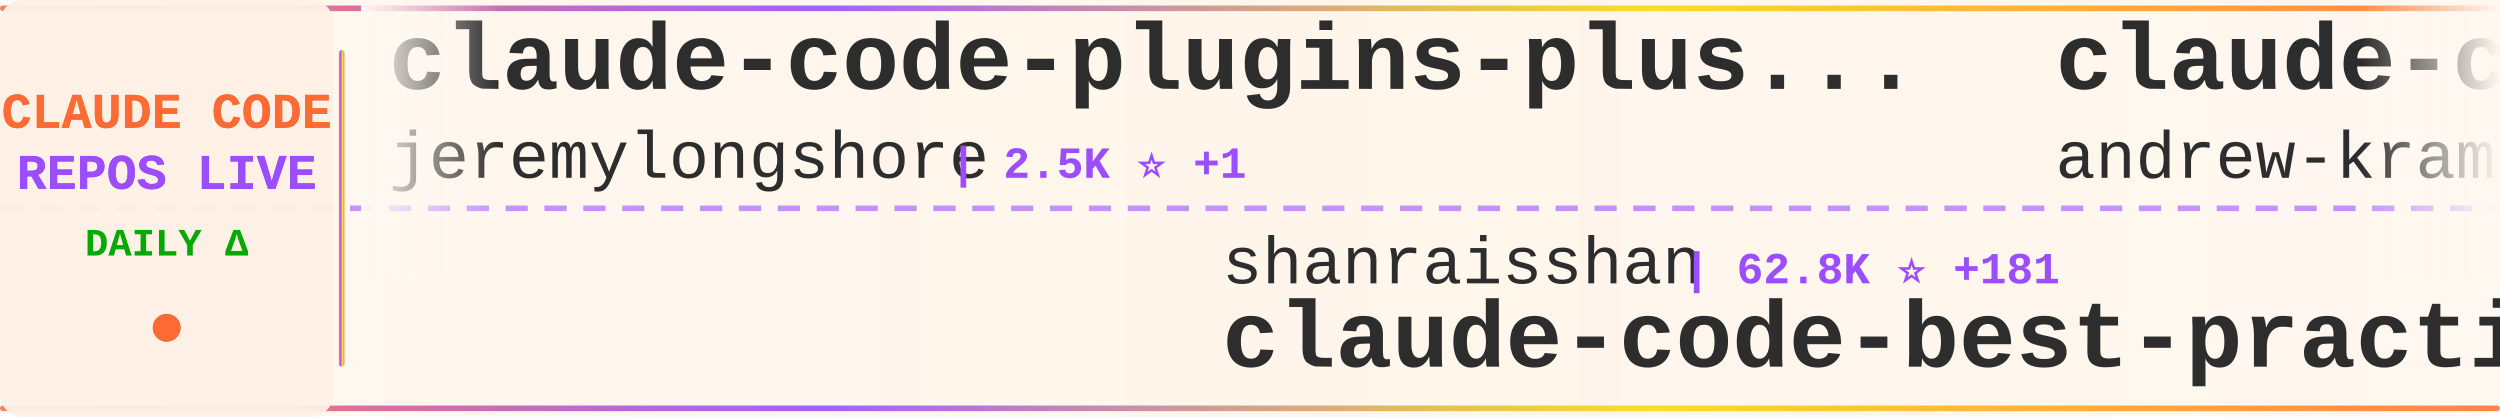
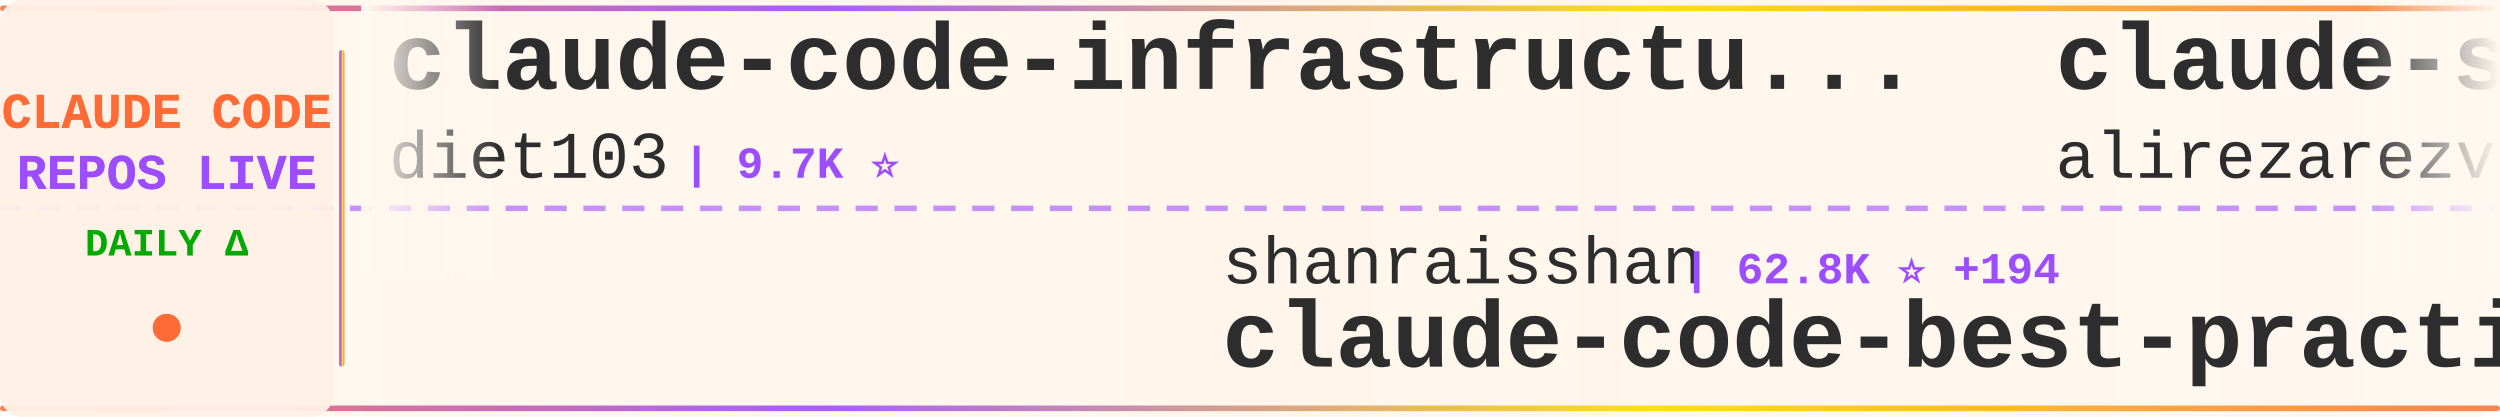
<svg xmlns="http://www.w3.org/2000/svg" width="900" height="150">
  <defs>
    <linearGradient id="tickerBg" x1="0%" y1="0%" x2="100%" y2="0%">
      <stop offset="0%" style="stop-color:#fff8f0;stop-opacity:0.98" />
      <stop offset="50%" style="stop-color:#fff5eb;stop-opacity:1" />
      <stop offset="100%" style="stop-color:#fff8f0;stop-opacity:0.98" />
    </linearGradient>
    <linearGradient id="borderGrad" x1="0%" y1="0%" x2="100%" y2="0%">
      <stop offset="0%" style="stop-color:#FF6B35;stop-opacity:0.85">
        <animate attributeName="stop-opacity" values="0.85;1;0.85" dur="2s" repeatCount="indefinite" />
      </stop>
      <stop offset="33%" style="stop-color:#9C4EFF;stop-opacity:0.9">
        <animate attributeName="stop-opacity" values="0.9;1;0.9" dur="2.2s" repeatCount="indefinite" />
      </stop>
      <stop offset="66%" style="stop-color:#FFD700;stop-opacity:0.85">
        <animate attributeName="stop-opacity" values="0.85;1;0.85" dur="1.8s" repeatCount="indefinite" />
      </stop>
      <stop offset="100%" style="stop-color:#FF6B35;stop-opacity:0.85">
        <animate attributeName="stop-opacity" values="0.85;1;0.85" dur="2s" repeatCount="indefinite" />
      </stop>
    </linearGradient>
    <filter id="textGlow">
      <feGaussianBlur stdDeviation="0.15" result="coloredBlur" />
      <feMerge>
        <feMergeNode in="coloredBlur" />
        <feMergeNode in="SourceGraphic" />
      </feMerge>
    </filter>
    <filter id="metricGlow">
      <feGaussianBlur stdDeviation="0.2" result="coloredBlur" />
      <feMerge>
        <feMergeNode in="coloredBlur" />
        <feMergeNode in="SourceGraphic" />
      </feMerge>
    </filter>
    <linearGradient id="leftFade" x1="0%" y1="0%" x2="100%" y2="0%">
      <stop offset="0%" style="stop-color:#fff8f0;stop-opacity:1" />
      <stop offset="100%" style="stop-color:#fff8f0;stop-opacity:0" />
    </linearGradient>
    <linearGradient id="rightFade" x1="0%" y1="0%" x2="100%" y2="0%">
      <stop offset="0%" style="stop-color:#fff8f0;stop-opacity:0" />
      <stop offset="100%" style="stop-color:#fff8f0;stop-opacity:1" />
    </linearGradient>
  </defs>
  <rect width="900" height="150" fill="url(#tickerBg)" rx="8" />
  <rect x="0" y="2" width="900" height="2" fill="url(#borderGrad)" rx="1" />
  <rect x="0" y="146" width="900" height="2" fill="url(#borderGrad)" rx="1" />
  <line x1="0" y1="75" x2="900" y2="75" stroke="#9C4EFF" stroke-width="2" stroke-dasharray="8 6" opacity="0.6" />
  <rect x="0" y="0" width="120" height="150" fill="#fff0e6" opacity="0.95" rx="8" />
  <text x="60" y="46" font-family="'Courier New', monospace" font-size="18" font-weight="bold" fill="#FF6B35" text-anchor="middle" filter="url(#textGlow)">
    CLAUDE CODE
  </text>
  <text x="60" y="68" font-family="'Courier New', monospace" font-size="18" font-weight="bold" fill="#9C4EFF" text-anchor="middle" filter="url(#textGlow)">
    REPOS LIVE
  </text>
  <text x="60" y="92" font-family="'Courier New', monospace" font-size="14" font-weight="bold" fill="#00aa00" text-anchor="middle">
    DAILY Δ
  </text>
  <circle cx="60" cy="118" r="5" fill="#FF6B35" filter="url(#metricGlow)">
    <animate attributeName="r" values="4;6;4" dur="1.5s" repeatCount="indefinite" />
    <animate attributeName="opacity" values="0.6;1;0.6" dur="1.5s" repeatCount="indefinite" />
  </circle>
  <rect x="122" y="18" width="2" height="114" fill="url(#borderGrad)" rx="1" />
  <clipPath id="tickerClip">
    <rect x="130" y="0" width="770" height="150" />
  </clipPath>
  <g clip-path="url(#tickerClip)">
    <g id="tickerItems">
      <animateTransform attributeName="transform" attributeType="XML" type="translate" from="0 0" to="-3000 0" dur="54s" repeatCount="indefinite" />
      <g transform="translate(0, 0)">
-         <text x="140" y="32" font-family="'Courier New', monospace" font-size="34" font-weight="bold" fill="#2d2d2d">claude-code-plugins-plus...</text>
-         <text x="140" y="64" font-family="'Courier New', monospace" font-size="24" font-weight="normal" fill="#2d2d2d" opacity="1.0">jeremylongshore</text>
-         <text x="342" y="64" font-family="'Courier New', monospace" font-size="16" font-weight="bold" fill="#9C4EFF"> | 2.5K ⭐ +1</text>
+         <text x="140" y="32" font-family="'Courier New', monospace" font-size="34" font-weight="bold" fill="#2d2d2d">claude-code-infrastructu...</text>
+         <text x="140" y="64" font-family="'Courier New', monospace" font-size="24" font-weight="normal" fill="#2d2d2d" opacity="1.0">diet103</text>
+         <text x="246" y="64" font-family="'Courier New', monospace" font-size="16" font-weight="bold" fill="#9C4EFF"> | 9.7K ⭐</text>
      </g>
      <g transform="translate(300, 0)">
        <text x="140" y="102" font-family="'Courier New', monospace" font-size="24" font-weight="normal" fill="#2d2d2d" opacity="1.0">shanraisshan</text>
-         <text x="306" y="102" font-family="'Courier New', monospace" font-size="16" font-weight="bold" fill="#9C4EFF"> | 62.8K ⭐ +181</text>
+         <text x="306" y="102" font-family="'Courier New', monospace" font-size="16" font-weight="bold" fill="#9C4EFF"> | 62.8K ⭐ +194</text>
        <text x="140" y="132" font-family="'Courier New', monospace" font-size="34" font-weight="bold" fill="#2d2d2d">claude-code-best-practic...</text>
      </g>
      <g transform="translate(600, 0)">
-         <text x="140" y="32" font-family="'Courier New', monospace" font-size="34" font-weight="bold" fill="#2d2d2d">claude-code-source-build</text>
-         <text x="140" y="64" font-family="'Courier New', monospace" font-size="24" font-weight="normal" fill="#2d2d2d" opacity="1.0">andrew-kramer-inno</text>
-         <text x="378" y="64" font-family="'Courier New', monospace" font-size="16" font-weight="bold" fill="#9C4EFF"> | 595 ⭐</text>
+         <text x="140" y="32" font-family="'Courier New', monospace" font-size="34" font-weight="bold" fill="#2d2d2d">claude-skills</text>
+         <text x="140" y="64" font-family="'Courier New', monospace" font-size="24" font-weight="normal" fill="#2d2d2d" opacity="1.0">alirezarezvani</text>
+         <text x="330" y="64" font-family="'Courier New', monospace" font-size="16" font-weight="bold" fill="#9C4EFF"> | 22.7K ⭐ +83</text>
      </g>
      <g transform="translate(900, 0)">
-         <text x="140" y="102" font-family="'Courier New', monospace" font-size="24" font-weight="normal" fill="#2d2d2d" opacity="1.0">Pimzino</text>
-         <text x="246" y="102" font-family="'Courier New', monospace" font-size="16" font-weight="bold" fill="#9C4EFF"> | 3.8K ⭐</text>
-         <text x="140" y="132" font-family="'Courier New', monospace" font-size="34" font-weight="bold" fill="#2d2d2d">claude-code-spec-workflo...</text>
+         <text x="140" y="102" font-family="'Courier New', monospace" font-size="24" font-weight="normal" fill="#2d2d2d" opacity="1.0">ding113</text>
+         <text x="246" y="102" font-family="'Courier New', monospace" font-size="16" font-weight="bold" fill="#9C4EFF"> | 3.3K ⭐ +6</text>
+         <text x="140" y="132" font-family="'Courier New', monospace" font-size="34" font-weight="bold" fill="#2d2d2d">claude-code-hub</text>
      </g>
      <g transform="translate(1200, 0)">
-         <text x="140" y="32" font-family="'Courier New', monospace" font-size="34" font-weight="bold" fill="#2d2d2d">arcads-claude-code</text>
-         <text x="140" y="64" font-family="'Courier New', monospace" font-size="24" font-weight="normal" fill="#2d2d2d" opacity="1.0">krusemediallc</text>
-         <text x="318" y="64" font-family="'Courier New', monospace" font-size="16" font-weight="bold" fill="#9C4EFF"> | 1.0K ⭐ +4</text>
+         <text x="140" y="32" font-family="'Courier New', monospace" font-size="34" font-weight="bold" fill="#2d2d2d">ClaudeCode</text>
+         <text x="140" y="64" font-family="'Courier New', monospace" font-size="24" font-weight="normal" fill="#2d2d2d" opacity="1.0">guanshan</text>
+         <text x="258" y="64" font-family="'Courier New', monospace" font-size="16" font-weight="bold" fill="#9C4EFF"> | 61 ⭐</text>
      </g>
      <g transform="translate(1500, 0)">
-         <text x="140" y="102" font-family="'Courier New', monospace" font-size="24" font-weight="normal" fill="#2d2d2d" opacity="1.0">kodu-ai</text>
-         <text x="246" y="102" font-family="'Courier New', monospace" font-size="16" font-weight="bold" fill="#9C4EFF"> | 5.3K ⭐ +2</text>
-         <text x="140" y="132" font-family="'Courier New', monospace" font-size="34" font-weight="bold" fill="#2d2d2d">claude-coder</text>
+         <text x="140" y="102" font-family="'Courier New', monospace" font-size="24" font-weight="normal" fill="#2d2d2d" opacity="1.0">huangjia2019</text>
+         <text x="306" y="102" font-family="'Courier New', monospace" font-size="16" font-weight="bold" fill="#9C4EFF"> | 984 ⭐ +4</text>
+         <text x="140" y="132" font-family="'Courier New', monospace" font-size="34" font-weight="bold" fill="#2d2d2d">claude-code-engineering</text>
      </g>
      <g transform="translate(1800, 0)">
-         <text x="140" y="32" font-family="'Courier New', monospace" font-size="34" font-weight="bold" fill="#2d2d2d">skills</text>
-         <text x="140" y="64" font-family="'Courier New', monospace" font-size="24" font-weight="normal" fill="#2d2d2d" opacity="1.0">anthropics</text>
-         <text x="282" y="64" font-family="'Courier New', monospace" font-size="16" font-weight="bold" fill="#9C4EFF"> | 161.6K ⭐ +296</text>
+         <text x="140" y="32" font-family="'Courier New', monospace" font-size="34" font-weight="bold" fill="#2d2d2d">ECC</text>
+         <text x="140" y="64" font-family="'Courier New', monospace" font-size="24" font-weight="normal" fill="#2d2d2d" opacity="1.0">affaan-m</text>
+         <text x="258" y="64" font-family="'Courier New', monospace" font-size="16" font-weight="bold" fill="#9C4EFF"> | 230.3K ⭐ +376</text>
      </g>
      <g transform="translate(2100, 0)">
-         <text x="140" y="102" font-family="'Courier New', monospace" font-size="24" font-weight="normal" fill="#2d2d2d" opacity="1.0">Windy3f3f3f3f</text>
-         <text x="318" y="102" font-family="'Courier New', monospace" font-size="16" font-weight="bold" fill="#9C4EFF"> | 3.2K ⭐ +14</text>
-         <text x="140" y="132" font-family="'Courier New', monospace" font-size="34" font-weight="bold" fill="#2d2d2d">how-claude-code-works</text>
+         <text x="140" y="102" font-family="'Courier New', monospace" font-size="24" font-weight="normal" fill="#2d2d2d" opacity="1.0">ykdojo</text>
+         <text x="234" y="102" font-family="'Courier New', monospace" font-size="16" font-weight="bold" fill="#9C4EFF"> | 9.3K ⭐ +20</text>
+         <text x="140" y="132" font-family="'Courier New', monospace" font-size="34" font-weight="bold" fill="#2d2d2d">claude-code-tips</text>
      </g>
      <g transform="translate(2400, 0)">
-         <text x="140" y="32" font-family="'Courier New', monospace" font-size="34" font-weight="bold" fill="#2d2d2d">claude-code-tips</text>
-         <text x="140" y="64" font-family="'Courier New', monospace" font-size="24" font-weight="normal" fill="#2d2d2d" opacity="1.0">ykdojo</text>
-         <text x="234" y="64" font-family="'Courier New', monospace" font-size="16" font-weight="bold" fill="#9C4EFF"> | 9.3K ⭐ +21</text>
+         <text x="140" y="32" font-family="'Courier New', monospace" font-size="34" font-weight="bold" fill="#2d2d2d">claude-code-base-action</text>
+         <text x="140" y="64" font-family="'Courier New', monospace" font-size="24" font-weight="normal" fill="#2d2d2d" opacity="1.0">anthropics</text>
+         <text x="282" y="64" font-family="'Courier New', monospace" font-size="16" font-weight="bold" fill="#9C4EFF"> | 909 ⭐ +2</text>
      </g>
      <g transform="translate(2700, 0)">
-         <text x="140" y="102" font-family="'Courier New', monospace" font-size="24" font-weight="normal" fill="#2d2d2d" opacity="1.0">pengchengneo</text>
-         <text x="306" y="102" font-family="'Courier New', monospace" font-size="16" font-weight="bold" fill="#9C4EFF"> | 1.7K ⭐ +2</text>
-         <text x="140" y="132" font-family="'Courier New', monospace" font-size="34" font-weight="bold" fill="#2d2d2d">Claude-Code</text>
+         <text x="140" y="102" font-family="'Courier New', monospace" font-size="24" font-weight="normal" fill="#2d2d2d" opacity="1.0">xu-xiang</text>
+         <text x="258" y="102" font-family="'Courier New', monospace" font-size="16" font-weight="bold" fill="#9C4EFF"> | 1.7K ⭐ +5</text>
+         <text x="140" y="132" font-family="'Courier New', monospace" font-size="34" font-weight="bold" fill="#2d2d2d">everything-claude-code-z...</text>
      </g>
      <g transform="translate(3000, 0)">
-         <text x="140" y="32" font-family="'Courier New', monospace" font-size="34" font-weight="bold" fill="#2d2d2d">claude-code-plugins-plus...</text>
-         <text x="140" y="64" font-family="'Courier New', monospace" font-size="24" font-weight="normal" fill="#2d2d2d" opacity="1.0">jeremylongshore</text>
-         <text x="342" y="64" font-family="'Courier New', monospace" font-size="16" font-weight="bold" fill="#9C4EFF"> | 2.5K ⭐ +1</text>
+         <text x="140" y="32" font-family="'Courier New', monospace" font-size="34" font-weight="bold" fill="#2d2d2d">claude-code-infrastructu...</text>
+         <text x="140" y="64" font-family="'Courier New', monospace" font-size="24" font-weight="normal" fill="#2d2d2d" opacity="1.0">diet103</text>
+         <text x="246" y="64" font-family="'Courier New', monospace" font-size="16" font-weight="bold" fill="#9C4EFF"> | 9.7K ⭐</text>
      </g>
      <g transform="translate(3300, 0)">
        <text x="140" y="102" font-family="'Courier New', monospace" font-size="24" font-weight="normal" fill="#2d2d2d" opacity="1.0">shanraisshan</text>
-         <text x="306" y="102" font-family="'Courier New', monospace" font-size="16" font-weight="bold" fill="#9C4EFF"> | 62.8K ⭐ +181</text>
+         <text x="306" y="102" font-family="'Courier New', monospace" font-size="16" font-weight="bold" fill="#9C4EFF"> | 62.8K ⭐ +194</text>
        <text x="140" y="132" font-family="'Courier New', monospace" font-size="34" font-weight="bold" fill="#2d2d2d">claude-code-best-practic...</text>
      </g>
      <g transform="translate(3600, 0)">
-         <text x="140" y="32" font-family="'Courier New', monospace" font-size="34" font-weight="bold" fill="#2d2d2d">claude-code-source-build</text>
-         <text x="140" y="64" font-family="'Courier New', monospace" font-size="24" font-weight="normal" fill="#2d2d2d" opacity="1.0">andrew-kramer-inno</text>
-         <text x="378" y="64" font-family="'Courier New', monospace" font-size="16" font-weight="bold" fill="#9C4EFF"> | 595 ⭐</text>
+         <text x="140" y="32" font-family="'Courier New', monospace" font-size="34" font-weight="bold" fill="#2d2d2d">claude-skills</text>
+         <text x="140" y="64" font-family="'Courier New', monospace" font-size="24" font-weight="normal" fill="#2d2d2d" opacity="1.0">alirezarezvani</text>
+         <text x="330" y="64" font-family="'Courier New', monospace" font-size="16" font-weight="bold" fill="#9C4EFF"> | 22.7K ⭐ +83</text>
      </g>
      <g transform="translate(3900, 0)">
-         <text x="140" y="102" font-family="'Courier New', monospace" font-size="24" font-weight="normal" fill="#2d2d2d" opacity="1.0">Pimzino</text>
-         <text x="246" y="102" font-family="'Courier New', monospace" font-size="16" font-weight="bold" fill="#9C4EFF"> | 3.8K ⭐</text>
-         <text x="140" y="132" font-family="'Courier New', monospace" font-size="34" font-weight="bold" fill="#2d2d2d">claude-code-spec-workflo...</text>
+         <text x="140" y="102" font-family="'Courier New', monospace" font-size="24" font-weight="normal" fill="#2d2d2d" opacity="1.0">ding113</text>
+         <text x="246" y="102" font-family="'Courier New', monospace" font-size="16" font-weight="bold" fill="#9C4EFF"> | 3.3K ⭐ +6</text>
+         <text x="140" y="132" font-family="'Courier New', monospace" font-size="34" font-weight="bold" fill="#2d2d2d">claude-code-hub</text>
      </g>
    </g>
  </g>
  <rect x="130" y="0" width="50" height="100" fill="url(#leftFade)" />
  <rect x="850" y="0" width="50" height="100" fill="url(#rightFade)" />
</svg>
